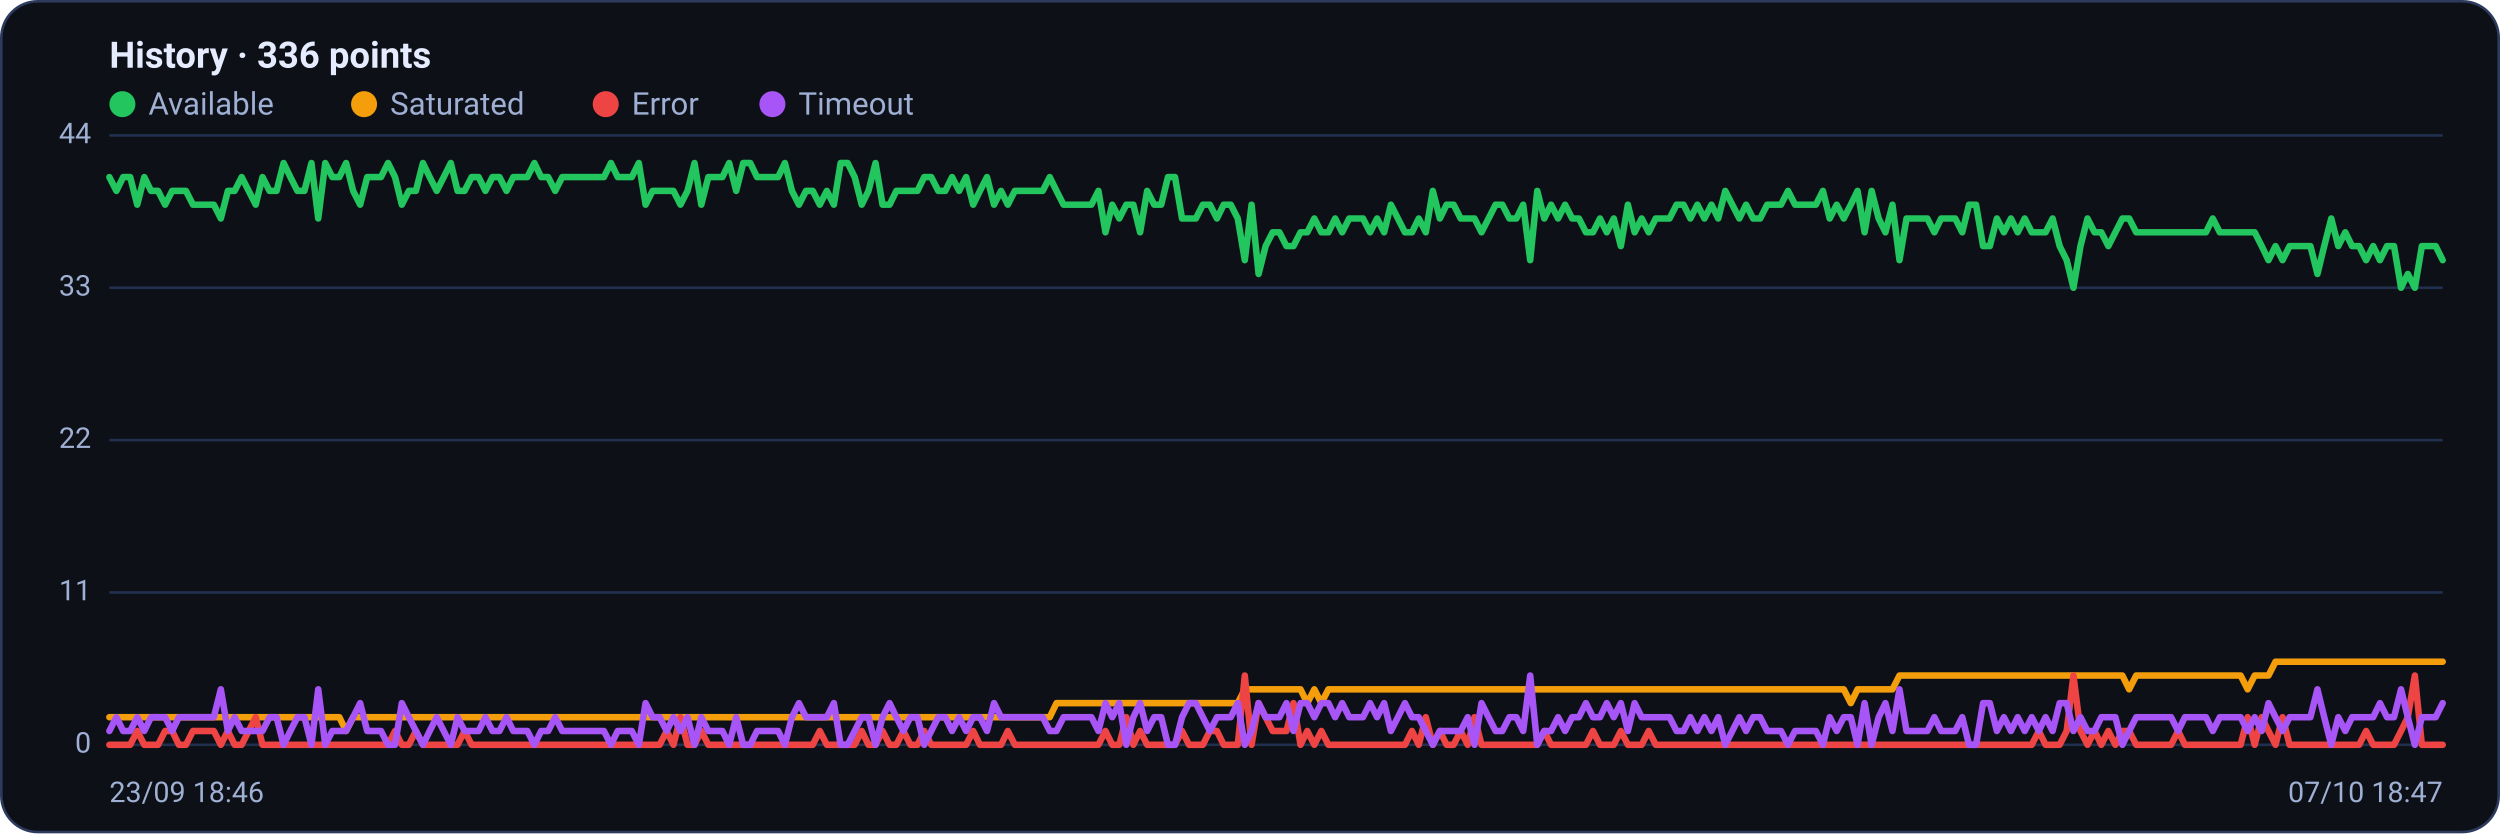
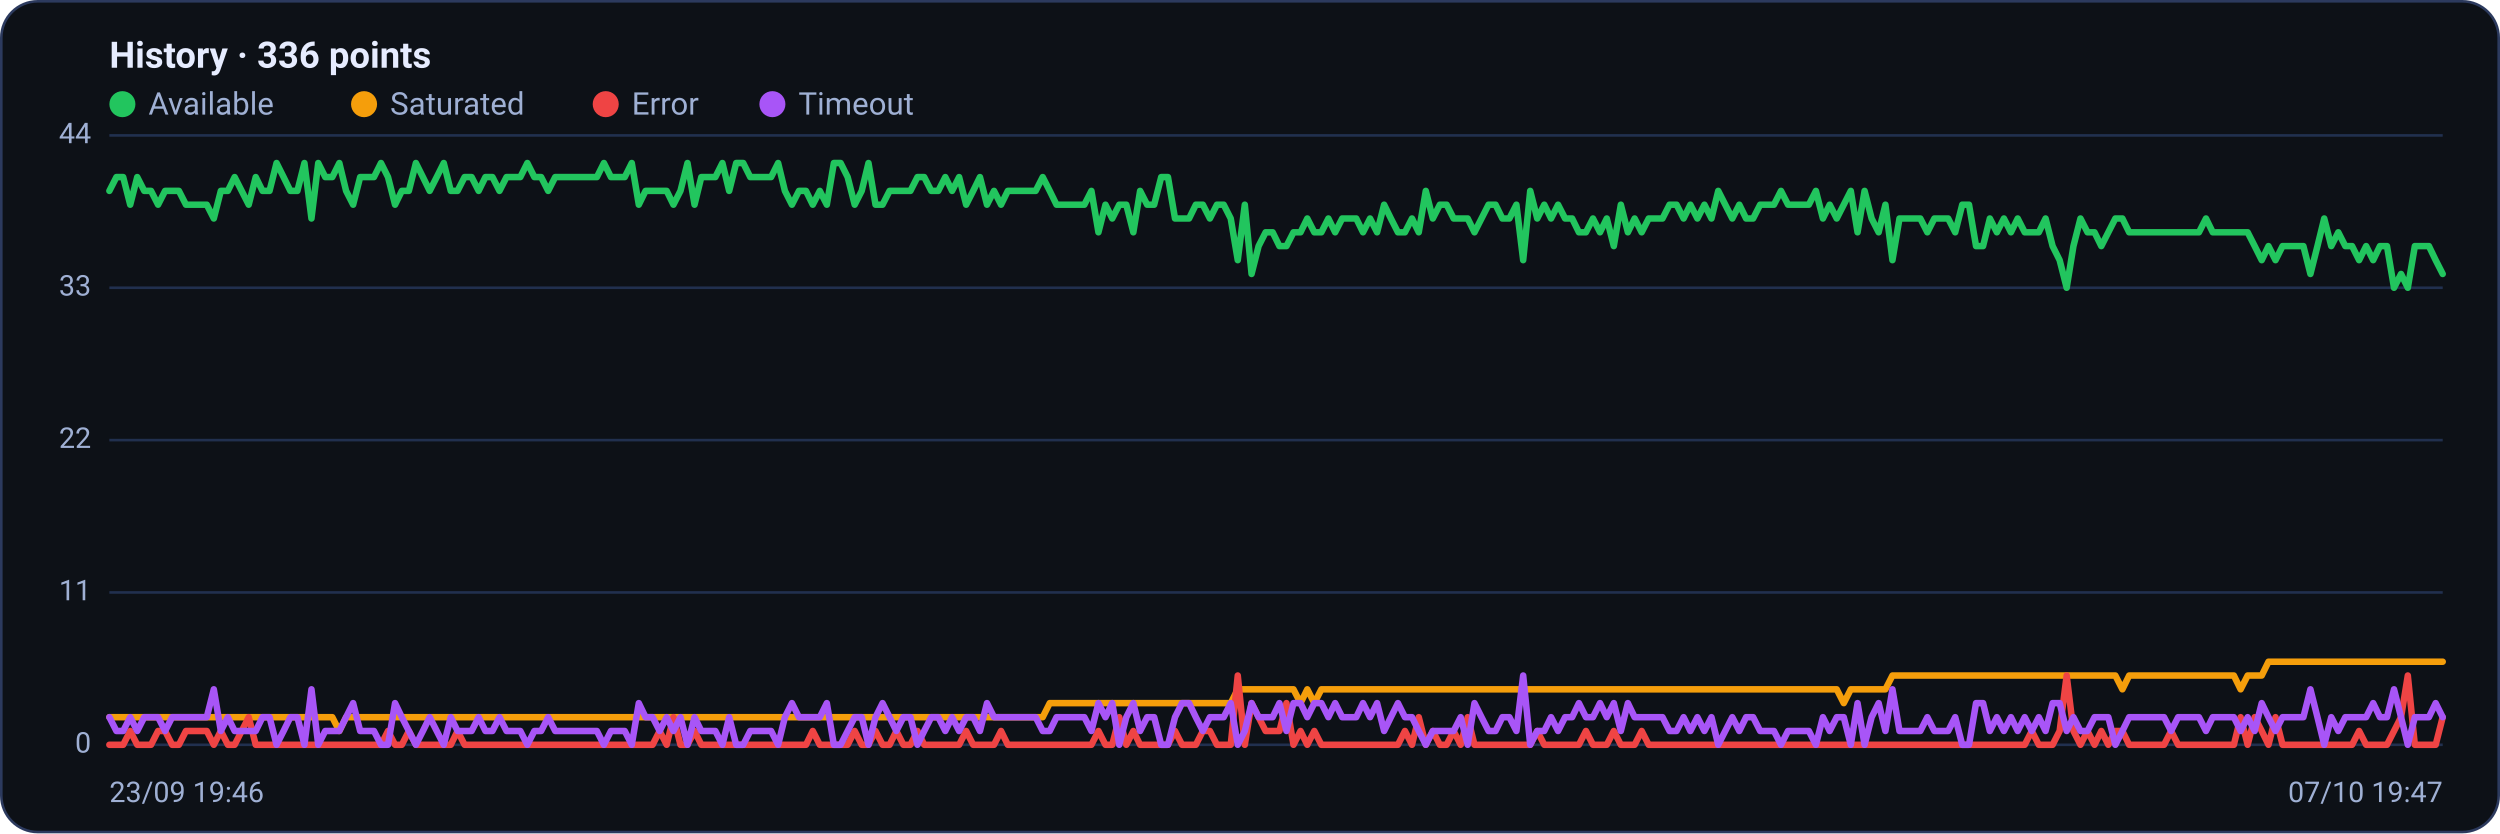
<svg xmlns="http://www.w3.org/2000/svg" viewBox="0 0 960 320" width="960" height="320" font-family="Segoe UI, system-ui, -apple-system, Roboto, Helvetica, Arial, sans-serif" role="img" aria-label="Availability history per region">
  <rect x="0.5" y="0.5" width="959" height="319" rx="14" fill="#0d1117" stroke="#2c3a5e" />
  <text x="42" y="26" font-size="14" font-weight="600" fill="#e6ecff">History · 336 points</text>
  <circle cx="47" cy="40" r="5" fill="#22c55e" />
  <text x="57" y="44" font-size="12" fill="#9fb0d4">Available</text>
  <circle cx="139.8" cy="40" r="5" fill="#f59e0b" />
  <text x="149.8" y="44" font-size="12" fill="#9fb0d4">Saturated</text>
  <circle cx="232.6" cy="40" r="5" fill="#ef4444" />
  <text x="242.6" y="44" font-size="12" fill="#9fb0d4">Error</text>
  <circle cx="296.6" cy="40" r="5" fill="#a855f7" />
  <text x="306.6" y="44" font-size="12" fill="#9fb0d4">Timeout</text>
  <line x1="42" y1="286.0" x2="938" y2="286.0" stroke="#21304f" stroke-width="1" />
  <text x="35" y="289.0" text-anchor="end" font-size="11" fill="#9fb0d4">0</text>
  <line x1="42" y1="227.5" x2="938" y2="227.5" stroke="#21304f" stroke-width="1" />
  <text x="35" y="230.5" text-anchor="end" font-size="11" fill="#9fb0d4">11</text>
  <line x1="42" y1="169.0" x2="938" y2="169.0" stroke="#21304f" stroke-width="1" />
  <text x="35" y="172.0" text-anchor="end" font-size="11" fill="#9fb0d4">22</text>
  <line x1="42" y1="110.5" x2="938" y2="110.5" stroke="#21304f" stroke-width="1" />
  <text x="35" y="113.5" text-anchor="end" font-size="11" fill="#9fb0d4">33</text>
  <line x1="42" y1="52.0" x2="938" y2="52.0" stroke="#21304f" stroke-width="1" />
  <text x="35" y="55.0" text-anchor="end" font-size="11" fill="#9fb0d4">44</text>
-   <polyline fill="none" stroke="#22c55e" stroke-width="2.5" stroke-linejoin="round" stroke-linecap="round" points="42.0,68.0 44.7,73.3 47.3,68.0 50.0,68.0 52.7,78.6 55.4,68.0 58.0,73.3 60.7,73.3 63.4,78.6 66.1,73.3 68.7,73.3 71.4,73.3 74.1,78.6 76.8,78.6 79.4,78.6 82.1,78.6 84.8,83.9 87.5,73.3 90.1,73.3 92.8,68.0 95.5,73.3 98.2,78.6 100.8,68.0 103.5,73.3 106.2,73.3 108.9,62.6 111.5,68.0 114.2,73.3 116.9,73.3 119.6,62.6 122.2,83.9 124.9,62.6 127.6,68.0 130.3,68.0 132.9,62.6 135.6,73.3 138.3,78.6 141.0,68.0 143.6,68.0 146.3,68.0 149.0,62.6 151.7,68.0 154.3,78.6 157.0,73.3 159.7,73.3 162.4,62.6 165.0,68.0 167.7,73.3 170.4,68.0 173.1,62.6 175.7,73.3 178.4,73.3 181.1,68.0 183.8,68.0 186.4,73.3 189.1,68.0 191.8,68.0 194.5,73.3 197.1,68.0 199.8,68.0 202.5,68.0 205.2,62.6 207.8,68.0 210.5,68.0 213.2,73.3 215.9,68.0 218.5,68.0 221.2,68.0 223.9,68.0 226.5,68.0 229.2,68.0 231.9,68.0 234.6,62.6 237.2,68.0 239.9,68.0 242.6,68.0 245.3,62.6 247.9,78.6 250.6,73.3 253.3,73.3 256.0,73.3 258.6,73.3 261.3,78.6 264.0,73.3 266.7,62.6 269.3,78.6 272.0,68.0 274.7,68.0 277.4,68.0 280.0,62.6 282.7,73.3 285.4,62.6 288.1,62.6 290.7,68.0 293.4,68.0 296.1,68.0 298.8,68.0 301.4,62.6 304.1,73.3 306.8,78.6 309.5,73.3 312.1,73.3 314.8,78.6 317.5,73.3 320.2,78.6 322.8,62.6 325.5,62.6 328.2,68.0 330.9,78.6 333.5,73.3 336.2,62.6 338.9,78.6 341.6,78.6 344.2,73.3 346.9,73.3 349.6,73.3 352.3,73.3 354.9,68.0 357.6,68.0 360.3,73.3 363.0,73.3 365.6,68.0 368.3,73.3 371.0,68.0 373.7,78.6 376.3,73.3 379.0,68.0 381.7,78.6 384.4,73.3 387.0,78.6 389.7,73.3 392.4,73.3 395.1,73.3 397.7,73.3 400.4,73.3 403.1,68.0 405.7,73.3 408.4,78.6 411.1,78.6 413.8,78.6 416.4,78.6 419.1,78.6 421.8,73.3 424.5,89.2 427.1,78.6 429.8,83.9 432.5,78.6 435.2,78.6 437.8,89.2 440.5,73.3 443.2,78.6 445.9,78.6 448.5,68.0 451.2,68.0 453.9,83.9 456.6,83.9 459.2,83.9 461.9,78.6 464.6,78.6 467.3,83.9 469.9,78.6 472.6,78.6 475.3,83.9 478.0,99.9 480.6,78.6 483.3,105.2 486.0,94.5 488.7,89.2 491.3,89.2 494.0,94.5 496.7,94.5 499.4,89.2 502.0,89.2 504.7,83.9 507.4,89.2 510.1,89.2 512.7,83.9 515.4,89.2 518.1,83.9 520.8,83.9 523.4,83.9 526.1,89.2 528.8,83.9 531.5,89.2 534.1,78.6 536.8,83.9 539.5,89.2 542.2,89.2 544.8,83.9 547.5,89.2 550.2,73.3 552.9,83.9 555.5,78.6 558.2,78.6 560.9,83.9 563.6,83.9 566.2,83.9 568.9,89.2 571.6,83.9 574.3,78.6 576.9,78.6 579.6,83.9 582.3,83.9 584.9,78.6 587.6,99.9 590.3,73.3 593.0,83.9 595.6,78.6 598.3,83.9 601.0,78.6 603.7,83.9 606.3,83.9 609.0,89.2 611.7,89.2 614.4,83.9 617.0,89.2 619.7,83.9 622.4,94.5 625.1,78.6 627.7,89.2 630.4,83.9 633.1,89.2 635.8,83.9 638.4,83.9 641.1,83.9 643.8,78.6 646.5,78.6 649.1,83.9 651.8,78.6 654.5,83.9 657.2,78.6 659.8,83.9 662.5,73.3 665.2,78.6 667.9,83.9 670.5,78.6 673.2,83.9 675.9,83.9 678.6,78.6 681.2,78.6 683.9,78.6 686.6,73.3 689.3,78.6 691.9,78.6 694.6,78.6 697.3,78.6 700.0,73.3 702.6,83.9 705.3,78.6 708.0,83.9 710.7,78.6 713.3,73.3 716.0,89.2 718.7,73.3 721.4,83.9 724.0,89.2 726.7,78.6 729.4,99.9 732.1,83.9 734.7,83.9 737.4,83.9 740.1,83.9 742.8,89.2 745.4,83.9 748.1,83.9 750.8,83.9 753.5,89.2 756.1,78.6 758.8,78.6 761.5,94.5 764.1,94.5 766.8,83.9 769.5,89.2 772.2,83.9 774.8,89.2 777.5,83.9 780.2,89.2 782.9,89.2 785.5,89.2 788.2,83.9 790.9,94.5 793.6,99.9 796.2,110.5 798.9,94.5 801.6,83.9 804.3,89.2 806.9,89.2 809.6,94.5 812.3,89.2 815.0,83.9 817.6,83.9 820.3,89.2 823.0,89.2 825.7,89.2 828.3,89.2 831.0,89.2 833.7,89.2 836.4,89.2 839.0,89.2 841.7,89.2 844.4,89.2 847.1,89.2 849.7,83.9 852.4,89.2 855.1,89.2 857.8,89.2 860.4,89.2 863.1,89.2 865.8,89.2 868.5,94.5 871.1,99.9 873.8,94.5 876.5,99.9 879.2,94.5 881.8,94.5 884.5,94.5 887.2,94.5 889.9,105.2 892.5,94.5 895.2,83.9 897.9,94.5 900.6,89.2 903.2,94.5 905.9,94.5 908.6,99.9 911.3,94.5 913.9,99.9 916.6,94.5 919.3,94.5 922.0,110.5 924.6,105.2 927.3,110.5 930.0,94.5 932.7,94.5 935.3,94.5 938.0,99.9" />
-   <polyline fill="none" stroke="#f59e0b" stroke-width="2.5" stroke-linejoin="round" stroke-linecap="round" points="42.0,275.4 44.7,275.4 47.3,275.4 50.0,275.4 52.7,275.4 55.4,275.4 58.0,275.4 60.7,275.4 63.4,275.4 66.1,275.4 68.7,275.4 71.4,275.4 74.1,275.4 76.8,275.4 79.4,275.4 82.1,275.4 84.8,275.4 87.5,275.4 90.1,275.4 92.8,275.4 95.5,275.4 98.2,275.4 100.8,275.4 103.5,275.4 106.2,275.4 108.9,275.4 111.5,275.4 114.2,275.4 116.9,275.4 119.6,275.4 122.2,275.4 124.9,275.4 127.6,275.4 130.3,275.4 132.9,280.7 135.6,275.4 138.3,275.4 141.0,275.4 143.6,275.4 146.3,275.4 149.0,275.4 151.7,275.4 154.3,275.4 157.0,275.4 159.7,275.4 162.4,275.4 165.0,275.4 167.7,275.4 170.4,275.4 173.1,275.4 175.7,275.4 178.4,275.4 181.1,275.4 183.8,275.4 186.4,275.4 189.1,275.4 191.8,275.4 194.5,275.4 197.1,275.4 199.8,275.4 202.5,275.4 205.2,275.4 207.8,275.4 210.5,275.4 213.2,275.4 215.9,275.4 218.5,275.4 221.2,275.4 223.9,275.4 226.5,275.4 229.2,275.4 231.9,275.4 234.6,275.4 237.2,275.4 239.9,275.4 242.6,275.4 245.3,275.4 247.9,275.4 250.6,275.4 253.3,275.4 256.0,275.4 258.6,275.4 261.3,275.4 264.0,275.4 266.7,275.4 269.3,275.4 272.0,275.4 274.7,275.4 277.4,275.4 280.0,275.4 282.7,275.4 285.4,275.4 288.1,275.4 290.7,275.4 293.4,275.4 296.1,275.4 298.8,275.4 301.4,275.4 304.1,275.4 306.8,275.4 309.5,275.4 312.1,275.4 314.8,275.4 317.5,275.4 320.2,275.4 322.8,275.4 325.5,275.4 328.2,275.4 330.9,275.4 333.5,275.4 336.2,275.4 338.9,275.4 341.6,275.4 344.2,275.4 346.9,275.4 349.6,275.4 352.3,275.4 354.9,275.4 357.6,275.4 360.3,275.4 363.0,275.4 365.6,275.4 368.3,275.4 371.0,275.4 373.7,275.4 376.3,275.4 379.0,275.4 381.7,275.4 384.4,275.4 387.0,275.4 389.7,275.4 392.4,275.4 395.1,275.4 397.7,275.4 400.4,275.4 403.1,275.4 405.7,270.0 408.4,270.0 411.1,270.0 413.8,270.0 416.4,270.0 419.1,270.0 421.8,270.0 424.5,270.0 427.1,270.0 429.8,270.0 432.5,270.0 435.2,270.0 437.8,270.0 440.5,270.0 443.2,270.0 445.9,270.0 448.5,270.0 451.2,270.0 453.9,270.0 456.6,270.0 459.2,270.0 461.9,270.0 464.6,270.0 467.3,270.0 469.9,270.0 472.6,270.0 475.3,270.0 478.0,264.7 480.6,264.7 483.3,264.7 486.0,264.7 488.7,264.7 491.3,264.7 494.0,264.7 496.7,264.7 499.4,264.7 502.0,270.0 504.7,264.7 507.4,270.0 510.1,264.7 512.7,264.7 515.4,264.7 518.1,264.7 520.8,264.7 523.4,264.7 526.1,264.7 528.8,264.7 531.5,264.7 534.1,264.7 536.8,264.7 539.5,264.7 542.2,264.7 544.8,264.7 547.5,264.7 550.2,264.7 552.9,264.7 555.5,264.7 558.2,264.7 560.9,264.7 563.6,264.7 566.2,264.7 568.9,264.7 571.6,264.7 574.3,264.7 576.9,264.7 579.6,264.7 582.3,264.7 584.9,264.7 587.6,264.7 590.3,264.7 593.0,264.7 595.6,264.7 598.3,264.7 601.0,264.7 603.7,264.7 606.3,264.7 609.0,264.7 611.7,264.7 614.4,264.7 617.0,264.7 619.7,264.7 622.4,264.7 625.1,264.7 627.7,264.7 630.4,264.7 633.1,264.7 635.8,264.7 638.4,264.7 641.1,264.7 643.8,264.7 646.5,264.7 649.1,264.7 651.8,264.7 654.5,264.7 657.2,264.7 659.8,264.7 662.5,264.7 665.2,264.7 667.9,264.7 670.5,264.7 673.2,264.7 675.9,264.7 678.6,264.7 681.2,264.7 683.9,264.7 686.6,264.7 689.3,264.7 691.9,264.7 694.6,264.7 697.3,264.7 700.0,264.7 702.6,264.7 705.3,264.7 708.0,264.7 710.7,270.0 713.3,264.7 716.0,264.7 718.7,264.7 721.4,264.7 724.0,264.7 726.7,264.7 729.4,259.4 732.1,259.4 734.7,259.4 737.4,259.4 740.1,259.4 742.8,259.4 745.4,259.4 748.1,259.4 750.8,259.4 753.5,259.4 756.1,259.4 758.8,259.4 761.5,259.4 764.1,259.4 766.8,259.4 769.5,259.4 772.2,259.4 774.8,259.4 777.5,259.4 780.2,259.4 782.9,259.4 785.5,259.4 788.2,259.4 790.9,259.4 793.6,259.4 796.2,259.4 798.9,259.4 801.6,259.4 804.3,259.4 806.9,259.4 809.6,259.4 812.3,259.4 815.0,259.4 817.6,264.7 820.3,259.4 823.0,259.4 825.7,259.4 828.3,259.4 831.0,259.4 833.7,259.4 836.4,259.4 839.0,259.4 841.7,259.4 844.4,259.4 847.1,259.4 849.7,259.4 852.4,259.4 855.1,259.4 857.8,259.4 860.4,259.4 863.1,264.7 865.8,259.4 868.5,259.4 871.1,259.4 873.8,254.1 876.5,254.1 879.2,254.1 881.8,254.1 884.5,254.1 887.2,254.1 889.9,254.1 892.5,254.1 895.2,254.1 897.9,254.1 900.6,254.1 903.2,254.1 905.9,254.1 908.6,254.1 911.3,254.1 913.9,254.1 916.6,254.1 919.3,254.1 922.0,254.1 924.6,254.1 927.3,254.1 930.0,254.1 932.7,254.1 935.3,254.1 938.0,254.1" />
-   <polyline fill="none" stroke="#ef4444" stroke-width="2.5" stroke-linejoin="round" stroke-linecap="round" points="42.0,286.0 44.7,286.0 47.3,286.0 50.0,286.0 52.7,280.7 55.4,286.0 58.0,286.0 60.7,286.0 63.4,280.7 66.1,280.7 68.7,286.0 71.4,286.0 74.1,280.7 76.8,280.7 79.4,280.7 82.1,280.7 84.8,286.0 87.5,280.7 90.1,286.0 92.8,286.0 95.5,280.7 98.2,275.4 100.8,286.0 103.5,286.0 106.2,286.0 108.9,286.0 111.5,286.0 114.2,286.0 116.9,286.0 119.6,286.0 122.2,286.0 124.9,286.0 127.6,286.0 130.3,286.0 132.9,286.0 135.6,286.0 138.3,286.0 141.0,286.0 143.6,286.0 146.3,286.0 149.0,286.0 151.7,280.7 154.3,286.0 157.0,286.0 159.7,280.7 162.4,286.0 165.0,286.0 167.7,286.0 170.4,286.0 173.1,286.0 175.7,286.0 178.4,280.7 181.1,286.0 183.8,286.0 186.4,286.0 189.1,286.0 191.8,286.0 194.5,286.0 197.1,286.0 199.8,286.0 202.5,286.0 205.2,286.0 207.8,286.0 210.5,286.0 213.2,286.0 215.9,286.0 218.5,286.0 221.2,286.0 223.9,286.0 226.5,286.0 229.2,286.0 231.9,286.0 234.6,286.0 237.2,286.0 239.9,286.0 242.6,286.0 245.3,286.0 247.9,286.0 250.6,286.0 253.3,286.0 256.0,280.7 258.6,286.0 261.3,275.4 264.0,286.0 266.7,286.0 269.3,280.7 272.0,286.0 274.7,286.0 277.4,286.0 280.0,286.0 282.7,286.0 285.4,286.0 288.1,286.0 290.7,286.0 293.4,286.0 296.1,286.0 298.8,286.0 301.4,286.0 304.1,286.0 306.8,286.0 309.5,286.0 312.1,286.0 314.8,280.7 317.5,286.0 320.2,286.0 322.8,286.0 325.5,286.0 328.2,286.0 330.9,280.7 333.5,286.0 336.2,286.0 338.9,280.7 341.6,286.0 344.2,286.0 346.9,280.7 349.6,286.0 352.3,286.0 354.9,280.7 357.6,286.0 360.3,286.0 363.0,286.0 365.6,286.0 368.3,286.0 371.0,286.0 373.7,280.7 376.3,286.0 379.0,286.0 381.7,286.0 384.4,286.0 387.0,280.7 389.7,286.0 392.4,286.0 395.1,286.0 397.7,286.0 400.4,286.0 403.1,286.0 405.7,286.0 408.4,286.0 411.1,286.0 413.8,286.0 416.4,286.0 419.1,286.0 421.8,286.0 424.5,280.7 427.1,286.0 429.8,286.0 432.5,275.4 435.2,286.0 437.8,280.7 440.5,286.0 443.2,286.0 445.9,286.0 448.5,286.0 451.2,286.0 453.9,280.7 456.6,286.0 459.2,286.0 461.9,286.0 464.6,280.7 467.3,280.7 469.9,286.0 472.6,286.0 475.3,286.0 478.0,259.4 480.6,286.0 483.3,270.0 486.0,275.4 488.7,280.7 491.3,280.7 494.0,280.7 496.7,270.0 499.4,286.0 502.0,280.7 504.7,286.0 507.4,280.7 510.1,286.0 512.7,286.0 515.4,286.0 518.1,286.0 520.8,286.0 523.4,286.0 526.1,286.0 528.8,286.0 531.5,286.0 534.1,286.0 536.8,286.0 539.5,286.0 542.2,280.7 544.8,286.0 547.5,275.4 550.2,286.0 552.9,280.7 555.5,286.0 558.2,286.0 560.9,280.7 563.6,286.0 566.2,275.4 568.9,286.0 571.6,286.0 574.3,286.0 576.9,286.0 579.6,286.0 582.3,286.0 584.9,286.0 587.6,286.0 590.3,286.0 593.0,280.7 595.6,286.0 598.3,286.0 601.0,286.0 603.7,286.0 606.3,286.0 609.0,286.0 611.7,280.7 614.4,286.0 617.0,286.0 619.7,286.0 622.4,280.7 625.1,286.0 627.7,286.0 630.4,286.0 633.1,280.7 635.8,286.0 638.4,286.0 641.1,286.0 643.8,286.0 646.5,286.0 649.1,286.0 651.8,286.0 654.5,286.0 657.2,286.0 659.8,286.0 662.5,286.0 665.2,286.0 667.9,286.0 670.5,286.0 673.2,286.0 675.9,286.0 678.6,286.0 681.2,286.0 683.9,286.0 686.6,286.0 689.3,286.0 691.9,286.0 694.6,286.0 697.3,286.0 700.0,286.0 702.6,286.0 705.3,286.0 708.0,286.0 710.7,286.0 713.3,286.0 716.0,286.0 718.7,286.0 721.4,286.0 724.0,286.0 726.7,286.0 729.4,286.0 732.1,286.0 734.7,286.0 737.4,286.0 740.1,286.0 742.8,286.0 745.4,286.0 748.1,286.0 750.8,286.0 753.5,286.0 756.1,286.0 758.8,286.0 761.5,286.0 764.1,286.0 766.8,286.0 769.5,286.0 772.2,286.0 774.8,286.0 777.5,286.0 780.2,286.0 782.9,280.7 785.5,286.0 788.2,286.0 790.9,286.0 793.6,280.7 796.2,259.4 798.9,280.7 801.6,286.0 804.3,280.7 806.9,286.0 809.6,280.7 812.3,286.0 815.0,280.7 817.6,280.7 820.3,286.0 823.0,286.0 825.7,286.0 828.3,286.0 831.0,286.0 833.7,286.0 836.4,280.7 839.0,286.0 841.7,286.0 844.4,286.0 847.1,286.0 849.7,286.0 852.4,286.0 855.1,286.0 857.8,286.0 860.4,286.0 863.1,275.4 865.8,286.0 868.5,275.4 871.1,280.7 873.8,286.0 876.5,275.4 879.2,286.0 881.8,286.0 884.5,286.0 887.2,286.0 889.9,286.0 892.5,286.0 895.2,286.0 897.9,286.0 900.6,286.0 903.2,286.0 905.9,286.0 908.6,280.7 911.3,286.0 913.9,286.0 916.6,286.0 919.3,286.0 922.0,280.7 924.6,275.4 927.3,259.4 930.0,286.0 932.7,286.0 935.3,286.0 938.0,286.0" />
-   <polyline fill="none" stroke="#a855f7" stroke-width="2.5" stroke-linejoin="round" stroke-linecap="round" points="42.0,280.7 44.7,275.4 47.3,280.7 50.0,280.7 52.7,275.4 55.4,280.7 58.0,275.4 60.7,275.4 63.4,275.4 66.1,280.7 68.7,275.4 71.4,275.4 74.1,275.4 76.8,275.4 79.4,275.4 82.1,275.4 84.8,264.7 87.5,280.7 90.1,275.4 92.8,280.7 95.5,280.7 98.2,280.7 100.8,280.7 103.5,275.4 106.2,275.4 108.9,286.0 111.5,280.7 114.2,275.4 116.9,275.4 119.6,286.0 122.2,264.7 124.9,286.0 127.6,280.7 130.3,280.7 132.9,280.7 135.6,275.4 138.3,270.0 141.0,280.7 143.6,280.7 146.3,280.7 149.0,286.0 151.7,286.0 154.3,270.0 157.0,275.4 159.7,280.7 162.4,286.0 165.0,280.7 167.7,275.4 170.4,280.7 173.1,286.0 175.7,275.4 178.4,280.7 181.1,280.7 183.8,280.7 186.4,275.4 189.1,280.7 191.8,280.7 194.5,275.4 197.1,280.7 199.8,280.7 202.5,280.7 205.2,286.0 207.8,280.7 210.5,280.7 213.2,275.4 215.9,280.7 218.5,280.7 221.2,280.7 223.9,280.7 226.5,280.7 229.2,280.7 231.9,280.7 234.6,286.0 237.2,280.7 239.9,280.7 242.6,280.7 245.3,286.0 247.9,270.0 250.6,275.4 253.3,275.4 256.0,280.7 258.6,275.4 261.3,280.7 264.0,275.4 266.7,286.0 269.3,275.4 272.0,280.7 274.7,280.7 277.4,280.7 280.0,286.0 282.7,275.4 285.4,286.0 288.1,286.0 290.7,280.7 293.4,280.7 296.1,280.7 298.8,280.7 301.4,286.0 304.1,275.4 306.8,270.0 309.5,275.4 312.1,275.4 314.8,275.4 317.5,275.4 320.2,270.0 322.8,286.0 325.5,286.0 328.2,280.7 330.9,275.4 333.5,275.4 336.2,286.0 338.9,275.4 341.6,270.0 344.2,275.4 346.9,280.7 349.6,275.4 352.3,275.4 354.9,286.0 357.6,280.7 360.3,275.4 363.0,275.4 365.6,280.7 368.3,275.4 371.0,280.7 373.7,275.4 376.3,275.4 379.0,280.7 381.7,270.0 384.4,275.4 387.0,275.4 389.7,275.4 392.4,275.4 395.1,275.4 397.7,275.4 400.4,275.4 403.1,280.7 405.7,280.7 408.4,275.4 411.1,275.4 413.8,275.4 416.4,275.4 419.1,275.4 421.8,280.7 424.5,270.0 427.1,275.4 429.8,270.0 432.5,286.0 435.2,275.4 437.8,270.0 440.5,280.7 443.2,275.4 445.9,275.4 448.5,286.0 451.2,286.0 453.9,275.4 456.6,270.0 459.2,270.0 461.9,275.4 464.6,280.7 467.3,275.4 469.9,275.4 472.6,275.4 475.3,270.0 478.0,286.0 480.6,280.7 483.3,270.0 486.0,275.4 488.7,275.4 491.3,275.4 494.0,270.0 496.7,280.7 499.4,270.0 502.0,270.0 504.7,275.4 507.4,270.0 510.1,270.0 512.7,275.4 515.4,270.0 518.1,275.4 520.8,275.4 523.4,275.4 526.1,270.0 528.8,275.4 531.5,270.0 534.1,280.7 536.8,275.4 539.5,270.0 542.2,275.4 544.8,275.4 547.5,280.7 550.2,286.0 552.9,280.7 555.5,280.7 558.2,280.7 560.9,280.7 563.6,275.4 566.2,286.0 568.9,270.0 571.6,275.4 574.3,280.7 576.9,280.7 579.6,275.4 582.3,275.4 584.9,280.7 587.6,259.4 590.3,286.0 593.0,280.7 595.6,280.7 598.3,275.4 601.0,280.7 603.7,275.4 606.3,275.4 609.0,270.0 611.7,275.4 614.4,275.4 617.0,270.0 619.7,275.4 622.4,270.0 625.1,280.7 627.7,270.0 630.4,275.4 633.1,275.4 635.8,275.4 638.4,275.4 641.1,275.4 643.8,280.7 646.5,280.7 649.1,275.4 651.8,280.7 654.5,275.4 657.2,280.7 659.8,275.4 662.5,286.0 665.2,280.7 667.9,275.4 670.5,280.7 673.2,275.4 675.9,275.4 678.6,280.7 681.2,280.7 683.9,280.7 686.6,286.0 689.3,280.7 691.9,280.7 694.6,280.7 697.3,280.7 700.0,286.0 702.6,275.4 705.3,280.7 708.0,275.4 710.7,275.4 713.3,286.0 716.0,270.0 718.7,286.0 721.4,275.4 724.0,270.0 726.7,280.7 729.4,264.7 732.1,280.7 734.7,280.7 737.4,280.7 740.1,280.7 742.8,275.4 745.4,280.7 748.1,280.7 750.8,280.7 753.5,275.4 756.1,286.0 758.8,286.0 761.5,270.0 764.1,270.0 766.8,280.7 769.5,275.4 772.2,280.7 774.8,275.4 777.5,280.7 780.2,275.4 782.9,280.7 785.5,275.4 788.2,280.7 790.9,270.0 793.6,270.0 796.2,280.7 798.9,275.4 801.6,280.7 804.3,280.7 806.9,275.4 809.6,275.4 812.3,275.4 815.0,286.0 817.6,280.7 820.3,275.4 823.0,275.4 825.7,275.4 828.3,275.4 831.0,275.4 833.7,275.4 836.4,280.7 839.0,275.4 841.7,275.4 844.4,275.4 847.1,275.4 849.7,280.7 852.4,275.4 855.1,275.4 857.8,275.4 860.4,275.4 863.1,280.7 865.8,275.4 868.5,280.7 871.1,270.0 873.8,275.4 876.5,280.7 879.2,275.4 881.8,275.4 884.5,275.4 887.2,275.4 889.9,264.7 892.5,275.4 895.2,286.0 897.9,275.4 900.6,280.7 903.2,275.4 905.9,275.4 908.6,275.4 911.3,275.4 913.9,270.0 916.6,275.4 919.3,275.4 922.0,264.7 924.6,275.4 927.3,286.0 930.0,275.4 932.7,275.4 935.3,275.4 938.0,270.0" />
-   <text x="42" y="308" font-size="11" fill="#9fb0d4">23/09 18:46</text>
-   <text x="938" y="308" text-anchor="end" font-size="11" fill="#9fb0d4">07/10 18:47</text>
+   <polyline fill="none" stroke="#22c55e" stroke-width="2.5" stroke-linejoin="round" stroke-linecap="round" points="42.0,73.3 44.7,68.0 47.3,68.0 50.0,78.6 52.7,68.0 55.4,73.3 58.0,73.3 60.7,78.6 63.4,73.3 66.1,73.3 68.7,73.3 71.4,78.6 74.1,78.6 76.8,78.6 79.4,78.6 82.1,83.9 84.8,73.3 87.5,73.3 90.1,68.0 92.8,73.3 95.5,78.6 98.2,68.0 100.8,73.3 103.5,73.3 106.2,62.6 108.9,68.0 111.5,73.3 114.2,73.3 116.9,62.6 119.6,83.9 122.2,62.6 124.9,68.0 127.6,68.0 130.3,62.6 132.9,73.3 135.6,78.6 138.3,68.0 141.0,68.0 143.6,68.0 146.3,62.6 149.0,68.0 151.7,78.6 154.3,73.3 157.0,73.3 159.7,62.6 162.4,68.0 165.0,73.3 167.7,68.0 170.4,62.6 173.1,73.3 175.7,73.3 178.4,68.0 181.1,68.0 183.8,73.3 186.4,68.0 189.1,68.0 191.8,73.3 194.5,68.0 197.1,68.0 199.8,68.0 202.5,62.6 205.2,68.0 207.8,68.0 210.5,73.3 213.2,68.0 215.9,68.0 218.5,68.0 221.2,68.0 223.9,68.0 226.5,68.0 229.2,68.0 231.9,62.6 234.6,68.0 237.2,68.0 239.9,68.0 242.6,62.6 245.3,78.6 247.9,73.3 250.6,73.3 253.3,73.3 256.0,73.3 258.6,78.6 261.3,73.3 264.0,62.6 266.7,78.6 269.3,68.0 272.0,68.0 274.7,68.0 277.4,62.6 280.0,73.3 282.7,62.6 285.4,62.6 288.1,68.0 290.7,68.0 293.4,68.0 296.1,68.0 298.8,62.6 301.4,73.3 304.1,78.6 306.8,73.3 309.5,73.3 312.1,78.6 314.8,73.3 317.5,78.6 320.2,62.6 322.8,62.6 325.5,68.0 328.2,78.6 330.9,73.3 333.5,62.6 336.2,78.6 338.9,78.6 341.6,73.3 344.2,73.3 346.9,73.3 349.6,73.3 352.3,68.0 354.9,68.0 357.6,73.3 360.3,73.3 363.0,68.0 365.6,73.3 368.3,68.0 371.0,78.6 373.7,73.3 376.3,68.0 379.0,78.6 381.7,73.3 384.4,78.6 387.0,73.3 389.7,73.3 392.4,73.3 395.1,73.3 397.7,73.3 400.4,68.0 403.1,73.3 405.7,78.6 408.4,78.6 411.1,78.6 413.8,78.6 416.4,78.6 419.1,73.3 421.8,89.2 424.5,78.6 427.1,83.9 429.8,78.6 432.5,78.6 435.2,89.2 437.8,73.3 440.5,78.6 443.2,78.6 445.9,68.0 448.5,68.0 451.2,83.9 453.9,83.9 456.6,83.9 459.2,78.6 461.9,78.6 464.6,83.9 467.3,78.6 469.9,78.6 472.6,83.9 475.3,99.9 478.0,78.6 480.6,105.2 483.3,94.5 486.0,89.2 488.7,89.2 491.3,94.5 494.0,94.5 496.7,89.2 499.4,89.2 502.0,83.9 504.7,89.2 507.4,89.2 510.1,83.9 512.7,89.2 515.4,83.9 518.1,83.9 520.8,83.9 523.4,89.2 526.1,83.9 528.8,89.2 531.5,78.6 534.1,83.9 536.8,89.2 539.5,89.2 542.2,83.9 544.8,89.2 547.5,73.3 550.2,83.9 552.9,78.6 555.5,78.6 558.2,83.9 560.9,83.9 563.6,83.9 566.2,89.2 568.9,83.9 571.6,78.6 574.3,78.6 576.9,83.9 579.6,83.9 582.3,78.6 584.9,99.9 587.6,73.3 590.3,83.9 593.0,78.6 595.6,83.9 598.3,78.6 601.0,83.9 603.7,83.9 606.3,89.2 609.0,89.2 611.7,83.9 614.4,89.2 617.0,83.9 619.7,94.5 622.4,78.6 625.1,89.2 627.7,83.9 630.4,89.2 633.1,83.9 635.8,83.9 638.4,83.9 641.1,78.6 643.8,78.6 646.5,83.9 649.1,78.6 651.8,83.9 654.5,78.6 657.2,83.9 659.8,73.3 662.5,78.6 665.2,83.9 667.9,78.6 670.5,83.9 673.2,83.9 675.9,78.6 678.6,78.6 681.2,78.6 683.9,73.3 686.6,78.6 689.3,78.6 691.9,78.6 694.6,78.6 697.3,73.3 700.0,83.9 702.6,78.6 705.3,83.9 708.0,78.6 710.7,73.3 713.3,89.2 716.0,73.3 718.7,83.9 721.4,89.2 724.0,78.6 726.7,99.9 729.4,83.9 732.1,83.9 734.7,83.9 737.4,83.9 740.1,89.2 742.8,83.9 745.4,83.9 748.1,83.9 750.8,89.2 753.5,78.6 756.1,78.6 758.8,94.5 761.5,94.5 764.1,83.9 766.8,89.2 769.5,83.9 772.2,89.2 774.8,83.9 777.5,89.2 780.2,89.2 782.9,89.2 785.5,83.9 788.2,94.5 790.9,99.9 793.6,110.5 796.2,94.5 798.9,83.9 801.6,89.2 804.3,89.2 806.9,94.5 809.6,89.2 812.3,83.9 815.0,83.9 817.6,89.2 820.3,89.2 823.0,89.2 825.7,89.2 828.3,89.2 831.0,89.2 833.7,89.2 836.4,89.2 839.0,89.2 841.7,89.2 844.4,89.2 847.1,83.9 849.7,89.2 852.4,89.2 855.1,89.2 857.8,89.2 860.4,89.2 863.1,89.2 865.8,94.5 868.5,99.9 871.1,94.5 873.8,99.9 876.5,94.5 879.2,94.5 881.8,94.5 884.5,94.5 887.2,105.2 889.9,94.5 892.5,83.9 895.2,94.5 897.9,89.2 900.6,94.5 903.2,94.5 905.9,99.9 908.6,94.5 911.3,99.9 913.9,94.5 916.6,94.5 919.3,110.5 922.0,105.2 924.6,110.5 927.3,94.5 930.0,94.5 932.7,94.5 935.3,99.9 938.0,105.2" />
+   <polyline fill="none" stroke="#f59e0b" stroke-width="2.5" stroke-linejoin="round" stroke-linecap="round" points="42.0,275.4 44.7,275.4 47.3,275.4 50.0,275.4 52.7,275.4 55.4,275.4 58.0,275.4 60.7,275.4 63.4,275.4 66.1,275.4 68.7,275.4 71.4,275.4 74.1,275.4 76.8,275.4 79.4,275.4 82.1,275.4 84.8,275.4 87.5,275.4 90.1,275.4 92.8,275.4 95.5,275.4 98.2,275.4 100.8,275.4 103.5,275.4 106.2,275.4 108.9,275.4 111.5,275.4 114.2,275.4 116.9,275.4 119.6,275.4 122.2,275.4 124.9,275.4 127.6,275.4 130.3,280.7 132.9,275.4 135.6,275.4 138.3,275.4 141.0,275.4 143.6,275.4 146.3,275.4 149.0,275.4 151.7,275.4 154.3,275.4 157.0,275.4 159.7,275.4 162.4,275.4 165.0,275.4 167.7,275.4 170.4,275.4 173.1,275.4 175.7,275.4 178.4,275.4 181.1,275.4 183.8,275.4 186.4,275.4 189.1,275.4 191.8,275.4 194.5,275.4 197.1,275.4 199.8,275.4 202.5,275.4 205.2,275.4 207.8,275.4 210.5,275.4 213.2,275.4 215.9,275.4 218.5,275.4 221.2,275.4 223.9,275.4 226.5,275.4 229.2,275.4 231.9,275.4 234.6,275.4 237.2,275.4 239.9,275.4 242.6,275.4 245.3,275.4 247.9,275.4 250.6,275.4 253.3,275.4 256.0,275.4 258.6,275.4 261.3,275.4 264.0,275.4 266.7,275.4 269.3,275.4 272.0,275.4 274.7,275.4 277.4,275.4 280.0,275.4 282.7,275.4 285.4,275.4 288.1,275.4 290.7,275.4 293.4,275.4 296.1,275.4 298.8,275.4 301.4,275.4 304.1,275.4 306.8,275.4 309.5,275.4 312.1,275.4 314.8,275.4 317.5,275.4 320.2,275.4 322.8,275.4 325.5,275.4 328.2,275.4 330.9,275.4 333.5,275.4 336.2,275.4 338.9,275.4 341.6,275.4 344.2,275.4 346.9,275.4 349.6,275.4 352.3,275.4 354.9,275.4 357.6,275.4 360.3,275.4 363.0,275.4 365.6,275.4 368.3,275.4 371.0,275.4 373.7,275.4 376.3,275.4 379.0,275.4 381.7,275.4 384.4,275.4 387.0,275.4 389.7,275.4 392.4,275.4 395.1,275.4 397.7,275.4 400.4,275.4 403.1,270.0 405.7,270.0 408.4,270.0 411.1,270.0 413.8,270.0 416.4,270.0 419.1,270.0 421.8,270.0 424.5,270.0 427.1,270.0 429.8,270.0 432.5,270.0 435.2,270.0 437.8,270.0 440.5,270.0 443.2,270.0 445.9,270.0 448.5,270.0 451.2,270.0 453.9,270.0 456.6,270.0 459.2,270.0 461.9,270.0 464.6,270.0 467.3,270.0 469.9,270.0 472.6,270.0 475.3,264.7 478.0,264.7 480.6,264.7 483.3,264.7 486.0,264.7 488.7,264.7 491.3,264.7 494.0,264.7 496.7,264.7 499.4,270.0 502.0,264.7 504.7,270.0 507.4,264.7 510.1,264.7 512.7,264.7 515.4,264.7 518.1,264.7 520.8,264.7 523.4,264.7 526.1,264.7 528.8,264.7 531.5,264.7 534.1,264.7 536.8,264.7 539.5,264.7 542.2,264.7 544.8,264.7 547.5,264.7 550.2,264.7 552.9,264.7 555.5,264.7 558.2,264.7 560.9,264.7 563.6,264.7 566.2,264.7 568.9,264.7 571.6,264.7 574.3,264.7 576.9,264.7 579.6,264.7 582.3,264.7 584.9,264.7 587.6,264.7 590.3,264.7 593.0,264.7 595.6,264.7 598.3,264.7 601.0,264.7 603.7,264.7 606.3,264.7 609.0,264.7 611.7,264.7 614.4,264.7 617.0,264.7 619.7,264.7 622.4,264.7 625.1,264.7 627.7,264.7 630.4,264.7 633.1,264.7 635.8,264.7 638.4,264.7 641.1,264.7 643.8,264.7 646.5,264.7 649.1,264.7 651.8,264.7 654.5,264.7 657.2,264.7 659.8,264.7 662.5,264.7 665.2,264.7 667.9,264.7 670.5,264.7 673.2,264.7 675.9,264.7 678.6,264.7 681.2,264.7 683.9,264.7 686.6,264.7 689.3,264.7 691.9,264.7 694.6,264.7 697.3,264.7 700.0,264.7 702.6,264.7 705.3,264.7 708.0,270.0 710.7,264.7 713.3,264.7 716.0,264.7 718.7,264.7 721.4,264.7 724.0,264.7 726.7,259.4 729.4,259.4 732.1,259.4 734.7,259.4 737.4,259.4 740.1,259.4 742.8,259.4 745.4,259.4 748.1,259.4 750.8,259.4 753.5,259.4 756.1,259.4 758.8,259.4 761.5,259.4 764.1,259.4 766.8,259.4 769.5,259.4 772.2,259.4 774.8,259.4 777.5,259.4 780.2,259.4 782.9,259.4 785.5,259.4 788.2,259.4 790.9,259.4 793.6,259.4 796.2,259.4 798.9,259.4 801.6,259.4 804.3,259.4 806.9,259.4 809.6,259.4 812.3,259.4 815.0,264.7 817.6,259.4 820.3,259.4 823.0,259.4 825.7,259.4 828.3,259.4 831.0,259.4 833.7,259.4 836.4,259.4 839.0,259.4 841.7,259.4 844.4,259.4 847.1,259.4 849.7,259.4 852.4,259.4 855.1,259.4 857.8,259.4 860.4,264.7 863.1,259.4 865.8,259.4 868.5,259.4 871.1,254.1 873.8,254.1 876.5,254.1 879.2,254.1 881.8,254.1 884.5,254.1 887.2,254.1 889.9,254.1 892.5,254.1 895.2,254.1 897.9,254.1 900.6,254.1 903.2,254.1 905.9,254.1 908.6,254.1 911.3,254.1 913.9,254.1 916.6,254.1 919.3,254.1 922.0,254.1 924.6,254.1 927.3,254.1 930.0,254.1 932.7,254.1 935.3,254.1 938.0,254.1" />
+   <polyline fill="none" stroke="#ef4444" stroke-width="2.5" stroke-linejoin="round" stroke-linecap="round" points="42.0,286.0 44.7,286.0 47.3,286.0 50.0,280.7 52.7,286.0 55.4,286.0 58.0,286.0 60.7,280.7 63.4,280.7 66.1,286.0 68.7,286.0 71.4,280.7 74.1,280.7 76.8,280.7 79.4,280.7 82.1,286.0 84.8,280.7 87.5,286.0 90.1,286.0 92.8,280.7 95.5,275.4 98.2,286.0 100.8,286.0 103.5,286.0 106.2,286.0 108.9,286.0 111.5,286.0 114.2,286.0 116.9,286.0 119.6,286.0 122.2,286.0 124.9,286.0 127.6,286.0 130.3,286.0 132.9,286.0 135.6,286.0 138.3,286.0 141.0,286.0 143.6,286.0 146.3,286.0 149.0,280.7 151.7,286.0 154.3,286.0 157.0,280.7 159.7,286.0 162.4,286.0 165.0,286.0 167.7,286.0 170.4,286.0 173.1,286.0 175.7,280.7 178.4,286.0 181.1,286.0 183.8,286.0 186.4,286.0 189.1,286.0 191.8,286.0 194.5,286.0 197.1,286.0 199.8,286.0 202.5,286.0 205.2,286.0 207.8,286.0 210.5,286.0 213.2,286.0 215.9,286.0 218.5,286.0 221.2,286.0 223.9,286.0 226.5,286.0 229.2,286.0 231.9,286.0 234.6,286.0 237.2,286.0 239.9,286.0 242.6,286.0 245.3,286.0 247.9,286.0 250.6,286.0 253.3,280.7 256.0,286.0 258.6,275.4 261.3,286.0 264.0,286.0 266.7,280.7 269.3,286.0 272.0,286.0 274.7,286.0 277.4,286.0 280.0,286.0 282.7,286.0 285.4,286.0 288.1,286.0 290.7,286.0 293.4,286.0 296.1,286.0 298.8,286.0 301.4,286.0 304.1,286.0 306.8,286.0 309.5,286.0 312.1,280.7 314.8,286.0 317.5,286.0 320.2,286.0 322.8,286.0 325.5,286.0 328.2,280.7 330.9,286.0 333.5,286.0 336.2,280.7 338.9,286.0 341.6,286.0 344.2,280.7 346.9,286.0 349.6,286.0 352.3,280.7 354.9,286.0 357.6,286.0 360.3,286.0 363.0,286.0 365.6,286.0 368.3,286.0 371.0,280.7 373.7,286.0 376.3,286.0 379.0,286.0 381.7,286.0 384.4,280.7 387.0,286.0 389.7,286.0 392.4,286.0 395.1,286.0 397.7,286.0 400.4,286.0 403.1,286.0 405.7,286.0 408.4,286.0 411.1,286.0 413.8,286.0 416.4,286.0 419.1,286.0 421.8,280.7 424.5,286.0 427.1,286.0 429.8,275.4 432.5,286.0 435.2,280.7 437.8,286.0 440.5,286.0 443.2,286.0 445.9,286.0 448.5,286.0 451.2,280.7 453.9,286.0 456.6,286.0 459.2,286.0 461.9,280.7 464.6,280.7 467.3,286.0 469.9,286.0 472.6,286.0 475.3,259.4 478.0,286.0 480.6,270.0 483.3,275.4 486.0,280.7 488.7,280.7 491.3,280.7 494.0,270.0 496.7,286.0 499.4,280.7 502.0,286.0 504.7,280.7 507.4,286.0 510.1,286.0 512.7,286.0 515.4,286.0 518.1,286.0 520.8,286.0 523.4,286.0 526.1,286.0 528.8,286.0 531.5,286.0 534.1,286.0 536.8,286.0 539.5,280.7 542.2,286.0 544.8,275.4 547.5,286.0 550.2,280.7 552.9,286.0 555.5,286.0 558.2,280.7 560.9,286.0 563.6,275.4 566.2,286.0 568.9,286.0 571.6,286.0 574.3,286.0 576.9,286.0 579.6,286.0 582.3,286.0 584.9,286.0 587.6,286.0 590.3,280.7 593.0,286.0 595.6,286.0 598.3,286.0 601.0,286.0 603.7,286.0 606.3,286.0 609.0,280.7 611.7,286.0 614.4,286.0 617.0,286.0 619.7,280.7 622.4,286.0 625.1,286.0 627.7,286.0 630.4,280.7 633.1,286.0 635.8,286.0 638.4,286.0 641.1,286.0 643.8,286.0 646.5,286.0 649.1,286.0 651.8,286.0 654.5,286.0 657.2,286.0 659.8,286.0 662.5,286.0 665.2,286.0 667.9,286.0 670.5,286.0 673.2,286.0 675.9,286.0 678.6,286.0 681.2,286.0 683.9,286.0 686.6,286.0 689.3,286.0 691.9,286.0 694.6,286.0 697.3,286.0 700.0,286.0 702.6,286.0 705.3,286.0 708.0,286.0 710.7,286.0 713.3,286.0 716.0,286.0 718.7,286.0 721.4,286.0 724.0,286.0 726.7,286.0 729.4,286.0 732.1,286.0 734.7,286.0 737.4,286.0 740.1,286.0 742.8,286.0 745.4,286.0 748.1,286.0 750.8,286.0 753.5,286.0 756.1,286.0 758.8,286.0 761.5,286.0 764.1,286.0 766.8,286.0 769.5,286.0 772.2,286.0 774.8,286.0 777.5,286.0 780.2,280.7 782.9,286.0 785.5,286.0 788.2,286.0 790.9,280.7 793.6,259.4 796.2,280.7 798.9,286.0 801.6,280.7 804.3,286.0 806.9,280.7 809.6,286.0 812.3,280.7 815.0,280.7 817.6,286.0 820.3,286.0 823.0,286.0 825.7,286.0 828.3,286.0 831.0,286.0 833.7,280.7 836.4,286.0 839.0,286.0 841.7,286.0 844.4,286.0 847.1,286.0 849.7,286.0 852.4,286.0 855.1,286.0 857.8,286.0 860.4,275.4 863.1,286.0 865.8,275.4 868.5,280.7 871.1,286.0 873.8,275.4 876.5,286.0 879.2,286.0 881.8,286.0 884.5,286.0 887.2,286.0 889.9,286.0 892.5,286.0 895.2,286.0 897.9,286.0 900.6,286.0 903.2,286.0 905.9,280.7 908.6,286.0 911.3,286.0 913.9,286.0 916.6,286.0 919.3,280.7 922.0,275.4 924.6,259.4 927.3,286.0 930.0,286.0 932.7,286.0 935.3,286.0 938.0,275.4" />
+   <polyline fill="none" stroke="#a855f7" stroke-width="2.5" stroke-linejoin="round" stroke-linecap="round" points="42.0,275.4 44.7,280.7 47.3,280.7 50.0,275.4 52.7,280.7 55.4,275.4 58.0,275.4 60.7,275.4 63.4,280.7 66.1,275.4 68.7,275.4 71.4,275.4 74.1,275.4 76.8,275.4 79.4,275.4 82.1,264.7 84.8,280.7 87.5,275.4 90.1,280.7 92.8,280.7 95.5,280.7 98.2,280.7 100.8,275.4 103.5,275.4 106.2,286.0 108.9,280.7 111.5,275.4 114.2,275.4 116.9,286.0 119.6,264.7 122.2,286.0 124.9,280.7 127.6,280.7 130.3,280.7 132.9,275.4 135.6,270.0 138.3,280.7 141.0,280.7 143.6,280.7 146.3,286.0 149.0,286.0 151.7,270.0 154.3,275.4 157.0,280.7 159.7,286.0 162.4,280.7 165.0,275.4 167.7,280.7 170.4,286.0 173.1,275.4 175.7,280.7 178.4,280.7 181.1,280.7 183.8,275.4 186.4,280.7 189.1,280.7 191.8,275.4 194.5,280.7 197.1,280.7 199.8,280.7 202.5,286.0 205.2,280.7 207.8,280.7 210.5,275.4 213.2,280.7 215.9,280.7 218.5,280.7 221.2,280.7 223.9,280.7 226.5,280.7 229.2,280.7 231.9,286.0 234.6,280.7 237.2,280.7 239.9,280.7 242.6,286.0 245.3,270.0 247.9,275.4 250.6,275.4 253.3,280.7 256.0,275.4 258.6,280.7 261.3,275.4 264.0,286.0 266.7,275.4 269.3,280.7 272.0,280.7 274.7,280.7 277.4,286.0 280.0,275.4 282.7,286.0 285.4,286.0 288.1,280.7 290.7,280.7 293.4,280.7 296.1,280.7 298.8,286.0 301.4,275.4 304.1,270.0 306.8,275.4 309.5,275.4 312.1,275.4 314.8,275.4 317.5,270.0 320.2,286.0 322.8,286.0 325.5,280.7 328.2,275.4 330.9,275.4 333.5,286.0 336.2,275.4 338.9,270.0 341.6,275.4 344.2,280.7 346.9,275.4 349.6,275.4 352.3,286.0 354.9,280.7 357.6,275.4 360.3,275.4 363.0,280.7 365.6,275.4 368.3,280.7 371.0,275.4 373.7,275.4 376.3,280.7 379.0,270.0 381.7,275.4 384.4,275.4 387.0,275.4 389.7,275.4 392.4,275.4 395.1,275.4 397.7,275.4 400.4,280.7 403.1,280.7 405.7,275.4 408.4,275.4 411.1,275.4 413.8,275.4 416.4,275.4 419.1,280.7 421.8,270.0 424.5,275.4 427.1,270.0 429.8,286.0 432.5,275.4 435.2,270.0 437.8,280.7 440.5,275.4 443.2,275.4 445.9,286.0 448.5,286.0 451.2,275.4 453.9,270.0 456.6,270.0 459.2,275.4 461.9,280.7 464.6,275.4 467.3,275.4 469.9,275.4 472.6,270.0 475.3,286.0 478.0,280.7 480.6,270.0 483.3,275.4 486.0,275.4 488.7,275.4 491.3,270.0 494.0,280.7 496.7,270.0 499.4,270.0 502.0,275.4 504.7,270.0 507.4,270.0 510.1,275.4 512.7,270.0 515.4,275.4 518.1,275.4 520.8,275.4 523.4,270.0 526.1,275.4 528.8,270.0 531.5,280.7 534.1,275.4 536.8,270.0 539.5,275.4 542.2,275.4 544.8,280.7 547.5,286.0 550.2,280.7 552.9,280.7 555.5,280.7 558.2,280.7 560.9,275.4 563.6,286.0 566.2,270.0 568.9,275.4 571.6,280.7 574.3,280.7 576.9,275.4 579.6,275.4 582.3,280.7 584.9,259.4 587.6,286.0 590.3,280.7 593.0,280.7 595.6,275.4 598.3,280.7 601.0,275.4 603.7,275.4 606.3,270.0 609.0,275.4 611.7,275.4 614.4,270.0 617.0,275.4 619.7,270.0 622.4,280.7 625.1,270.0 627.7,275.4 630.4,275.4 633.1,275.4 635.8,275.4 638.4,275.4 641.1,280.7 643.8,280.7 646.5,275.4 649.1,280.7 651.8,275.4 654.5,280.7 657.2,275.4 659.8,286.0 662.5,280.7 665.2,275.4 667.9,280.7 670.5,275.4 673.2,275.4 675.9,280.7 678.6,280.7 681.2,280.7 683.9,286.0 686.6,280.7 689.3,280.7 691.9,280.7 694.6,280.7 697.3,286.0 700.0,275.4 702.6,280.7 705.3,275.4 708.0,275.4 710.7,286.0 713.3,270.0 716.0,286.0 718.7,275.4 721.4,270.0 724.0,280.7 726.7,264.7 729.4,280.7 732.1,280.7 734.7,280.7 737.4,280.7 740.1,275.4 742.8,280.7 745.4,280.7 748.1,280.7 750.8,275.4 753.5,286.0 756.1,286.0 758.8,270.0 761.5,270.0 764.1,280.7 766.8,275.4 769.5,280.7 772.2,275.4 774.8,280.7 777.5,275.4 780.2,280.7 782.9,275.4 785.5,280.7 788.2,270.0 790.9,270.0 793.6,280.7 796.2,275.4 798.9,280.7 801.6,280.7 804.3,275.4 806.9,275.4 809.6,275.4 812.3,286.0 815.0,280.7 817.6,275.4 820.3,275.4 823.0,275.4 825.7,275.4 828.3,275.4 831.0,275.4 833.7,280.7 836.4,275.4 839.0,275.4 841.7,275.4 844.4,275.4 847.1,280.7 849.7,275.4 852.4,275.4 855.1,275.4 857.8,275.4 860.4,280.7 863.1,275.4 865.8,280.7 868.5,270.0 871.1,275.4 873.8,280.7 876.5,275.4 879.2,275.4 881.8,275.4 884.5,275.4 887.2,264.7 889.9,275.4 892.5,286.0 895.2,275.4 897.9,280.7 900.6,275.4 903.2,275.4 905.9,275.4 908.6,275.4 911.3,270.0 913.9,275.4 916.6,275.4 919.3,264.7 922.0,275.4 924.6,286.0 927.3,275.4 930.0,275.4 932.7,275.4 935.3,270.0 938.0,275.4" />
+   <text x="42" y="308" font-size="11" fill="#9fb0d4">23/09 19:46</text>
+   <text x="938" y="308" text-anchor="end" font-size="11" fill="#9fb0d4">07/10 19:47</text>
</svg>
